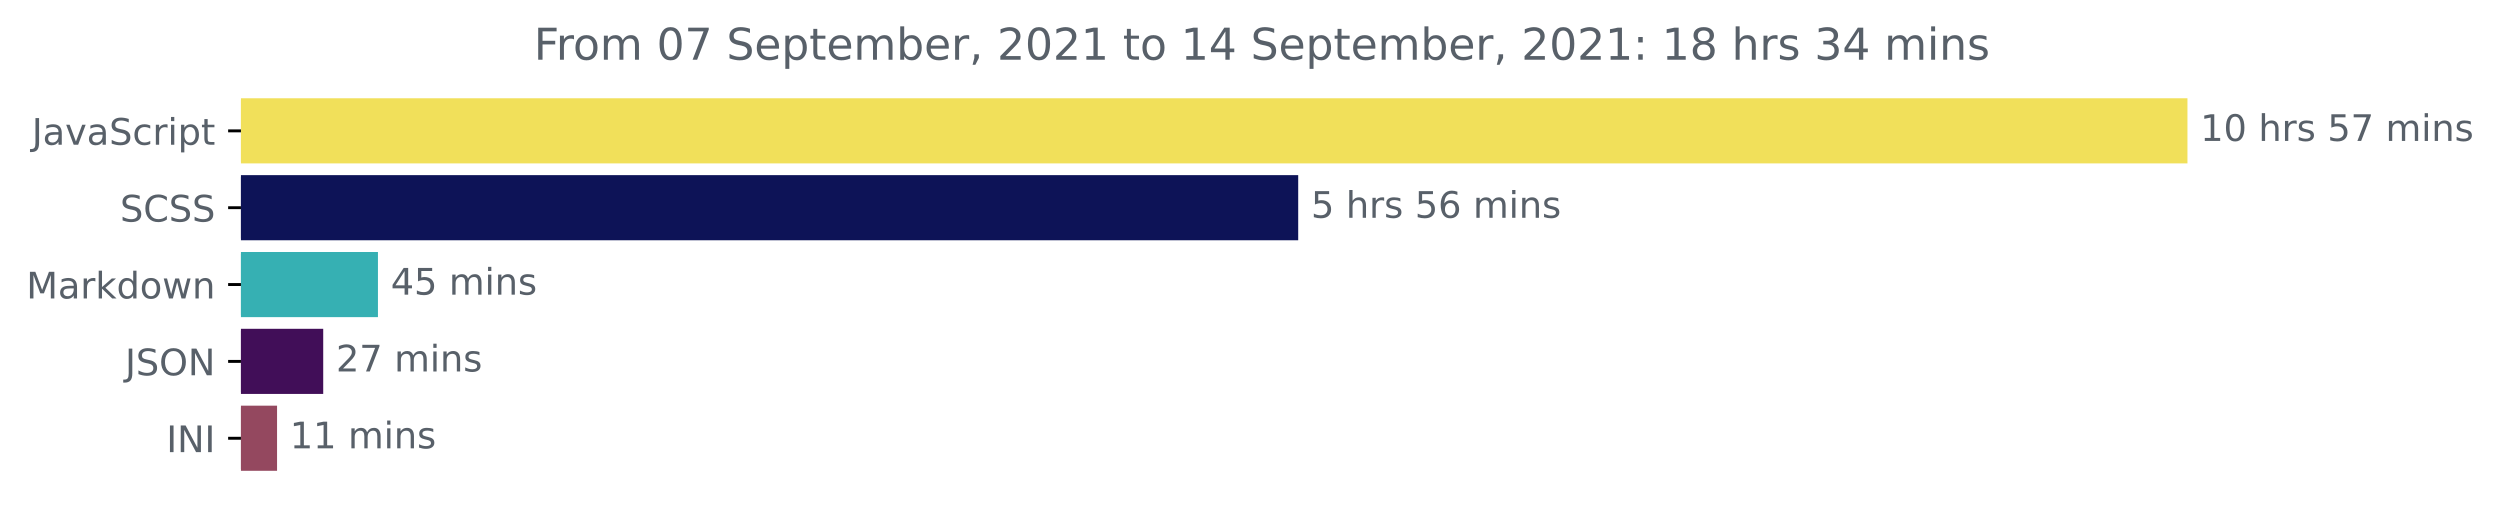
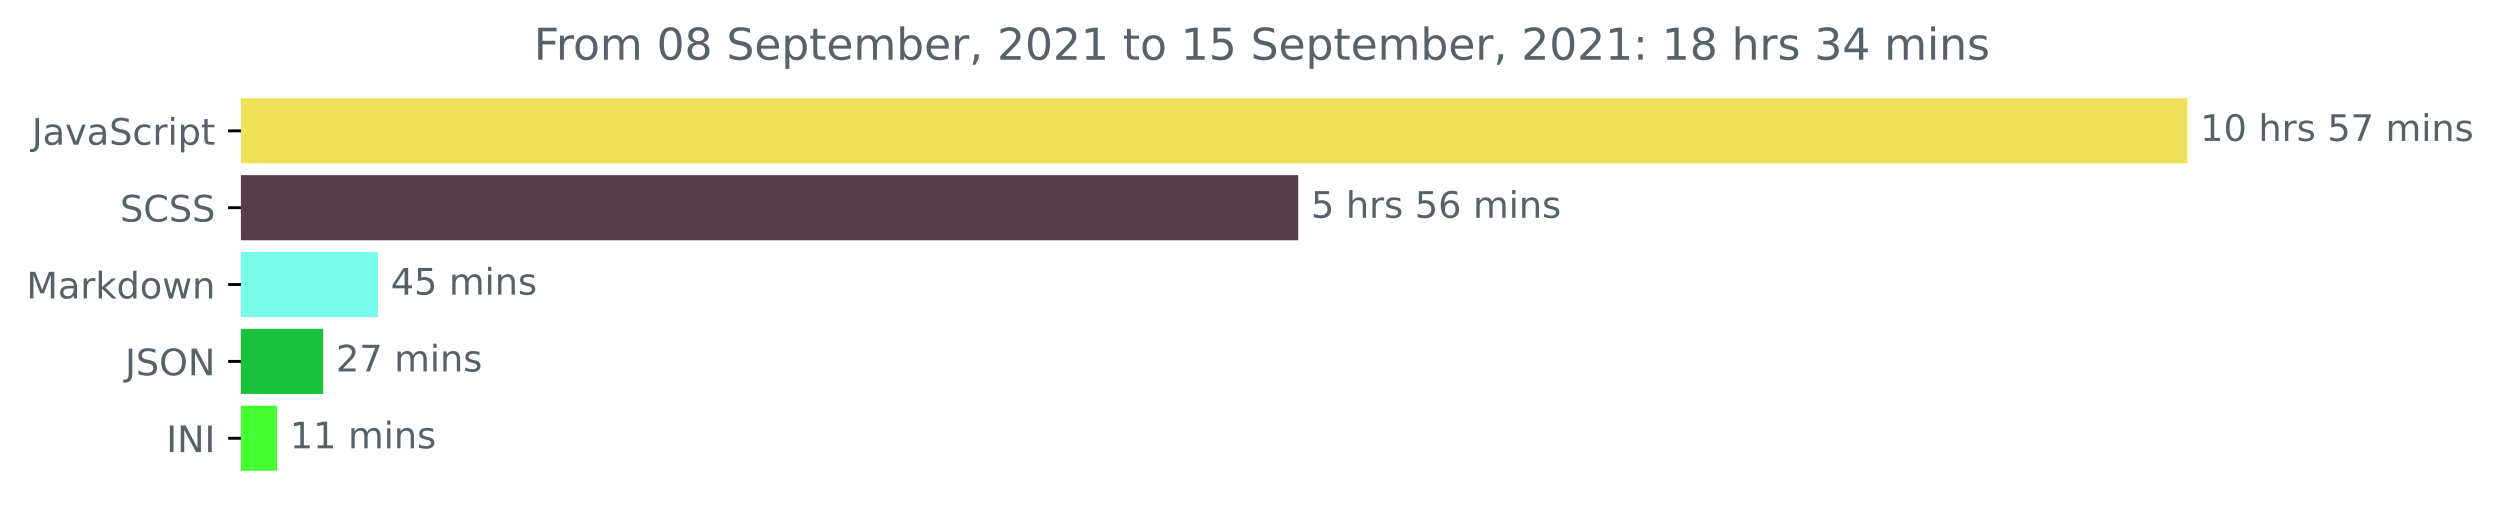
<svg xmlns="http://www.w3.org/2000/svg" xmlns:xlink="http://www.w3.org/1999/xlink" height="140.398pt" version="1.1" viewBox="0 0 683.177 140.398" width="683.177pt">
  <defs>
    <style type="text/css">*{stroke-linecap:butt;stroke-linejoin:round;}</style>
  </defs>
  <g id="figure_1">
    <g id="patch_1">
      <path d="M 0 140.398  L 683.177 140.398  L 683.177 0  L 0 0  z " style="fill:none;" />
    </g>
    <g id="axes_1">
      <g id="patch_2">
-         <path clip-path="url(#p1ef0e4ce83)" d="M 65.841 27.358  L 597.269 27.358  L 597.269 44.158  L 65.841 44.158  z " style="fill:#f1e05a;stroke:#f1e05a;stroke-linejoin:miter;" />
+         <path clip-path="url(#p5c9c278de4)" d="M 65.841 27.358  L 597.269 27.358  L 597.269 44.158  L 65.841 44.158  z " style="fill:#f1e05a;stroke:#f1e05a;stroke-linejoin:miter;" />
      </g>
      <g id="patch_3">
-         <path clip-path="url(#p1ef0e4ce83)" d="M 65.841 48.358  L 354.261 48.358  L 354.261 65.158  L 65.841 65.158  z " style="fill:#0d1357;stroke:#0d1357;stroke-linejoin:miter;" />
+         <path clip-path="url(#p5c9c278de4)" d="M 65.841 48.358  L 354.261 48.358  L 354.261 65.158  L 65.841 65.158  z " style="fill:#573d49;stroke:#573d49;stroke-linejoin:miter;" />
      </g>
      <g id="patch_4">
-         <path clip-path="url(#p1ef0e4ce83)" d="M 65.841 69.358  L 102.783 69.358  L 102.783 86.158  L 65.841 86.158  z " style="fill:#36b0b3;stroke:#36b0b3;stroke-linejoin:miter;" />
+         <path clip-path="url(#p5c9c278de4)" d="M 65.841 69.358  L 102.783 69.358  L 102.783 86.158  L 65.841 86.158  z " style="fill:#79fbea;stroke:#79fbea;stroke-linejoin:miter;" />
      </g>
      <g id="patch_5">
-         <path clip-path="url(#p1ef0e4ce83)" d="M 65.841 90.358  L 87.826 90.358  L 87.826 107.158  L 65.841 107.158  z " style="fill:#410e58;stroke:#410e58;stroke-linejoin:miter;" />
+         <path clip-path="url(#p5c9c278de4)" d="M 65.841 90.358  L 87.826 90.358  L 87.826 107.158  L 65.841 107.158  z " style="fill:#19c23d;stroke:#19c23d;stroke-linejoin:miter;" />
      </g>
      <g id="patch_6">
-         <path clip-path="url(#p1ef0e4ce83)" d="M 65.841 111.358  L 75.211 111.358  L 75.211 128.158  L 65.841 128.158  z " style="fill:#94485f;stroke:#94485f;stroke-linejoin:miter;" />
+         <path clip-path="url(#p5c9c278de4)" d="M 65.841 111.358  L 75.211 111.358  L 75.211 128.158  L 65.841 128.158  z " style="fill:#45ff32;stroke:#45ff32;stroke-linejoin:miter;" />
      </g>
      <g id="matplotlib.axis_1" />
      <g id="matplotlib.axis_2">
        <g id="ytick_1">
          <g id="line2d_1">
            <defs>
-               <path d="M 0 0  L -3.5 0  " id="m4e79fed05f" style="stroke:#000000;stroke-width:0.8;" />
+               <path d="M 0 0  L -3.5 0  " id="me78c765bba" style="stroke:#000000;stroke-width:0.8;" />
            </defs>
            <g>
-               <use style="stroke:#000000;stroke-width:0.8;" x="65.841" xlink:href="#m4e79fed05f" y="35.758" />
+               <use style="stroke:#000000;stroke-width:0.8;" x="65.841" xlink:href="#me78c765bba" y="35.758" />
            </g>
          </g>
          <g id="text_1">
            <g style="fill:#586069;" transform="translate(8.710938 39.55734)scale(0.1 -0.1)">
              <defs>
                <path d="M 628 4666  L 1259 4666  L 1259 325  Q 1259 -519 939 -900  Q 619 -1281 -91 -1281  L -331 -1281  L -331 -750  L -134 -750  Q 284 -750 456 -515  Q 628 -281 628 325  L 628 4666  z " id="DejaVuSans-4a" transform="scale(0.015625)" />
                <path d="M 2194 1759  Q 1497 1759 1228 1600  Q 959 1441 959 1056  Q 959 750 1161 570  Q 1363 391 1709 391  Q 2188 391 2477 730  Q 2766 1069 2766 1631  L 2766 1759  L 2194 1759  z M 3341 1997  L 3341 0  L 2766 0  L 2766 531  Q 2569 213 2275 61  Q 1981 -91 1556 -91  Q 1019 -91 701 211  Q 384 513 384 1019  Q 384 1609 779 1909  Q 1175 2209 1959 2209  L 2766 2209  L 2766 2266  Q 2766 2663 2505 2880  Q 2244 3097 1772 3097  Q 1472 3097 1187 3025  Q 903 2953 641 2809  L 641 3341  Q 956 3463 1253 3523  Q 1550 3584 1831 3584  Q 2591 3584 2966 3190  Q 3341 2797 3341 1997  z " id="DejaVuSans-61" transform="scale(0.015625)" />
                <path d="M 191 3500  L 800 3500  L 1894 563  L 2988 3500  L 3597 3500  L 2284 0  L 1503 0  L 191 3500  z " id="DejaVuSans-76" transform="scale(0.015625)" />
                <path d="M 3425 4513  L 3425 3897  Q 3066 4069 2747 4153  Q 2428 4238 2131 4238  Q 1616 4238 1336 4038  Q 1056 3838 1056 3469  Q 1056 3159 1242 3001  Q 1428 2844 1947 2747  L 2328 2669  Q 3034 2534 3370 2195  Q 3706 1856 3706 1288  Q 3706 609 3251 259  Q 2797 -91 1919 -91  Q 1588 -91 1214 -16  Q 841 59 441 206  L 441 856  Q 825 641 1194 531  Q 1563 422 1919 422  Q 2459 422 2753 634  Q 3047 847 3047 1241  Q 3047 1584 2836 1778  Q 2625 1972 2144 2069  L 1759 2144  Q 1053 2284 737 2584  Q 422 2884 422 3419  Q 422 4038 858 4394  Q 1294 4750 2059 4750  Q 2388 4750 2728 4690  Q 3069 4631 3425 4513  z " id="DejaVuSans-53" transform="scale(0.015625)" />
                <path d="M 3122 3366  L 3122 2828  Q 2878 2963 2633 3030  Q 2388 3097 2138 3097  Q 1578 3097 1268 2742  Q 959 2388 959 1747  Q 959 1106 1268 751  Q 1578 397 2138 397  Q 2388 397 2633 464  Q 2878 531 3122 666  L 3122 134  Q 2881 22 2623 -34  Q 2366 -91 2075 -91  Q 1284 -91 818 406  Q 353 903 353 1747  Q 353 2603 823 3093  Q 1294 3584 2113 3584  Q 2378 3584 2631 3529  Q 2884 3475 3122 3366  z " id="DejaVuSans-63" transform="scale(0.015625)" />
                <path d="M 2631 2963  Q 2534 3019 2420 3045  Q 2306 3072 2169 3072  Q 1681 3072 1420 2755  Q 1159 2438 1159 1844  L 1159 0  L 581 0  L 581 3500  L 1159 3500  L 1159 2956  Q 1341 3275 1631 3429  Q 1922 3584 2338 3584  Q 2397 3584 2469 3576  Q 2541 3569 2628 3553  L 2631 2963  z " id="DejaVuSans-72" transform="scale(0.015625)" />
                <path d="M 603 3500  L 1178 3500  L 1178 0  L 603 0  L 603 3500  z M 603 4863  L 1178 4863  L 1178 4134  L 603 4134  L 603 4863  z " id="DejaVuSans-69" transform="scale(0.015625)" />
                <path d="M 1159 525  L 1159 -1331  L 581 -1331  L 581 3500  L 1159 3500  L 1159 2969  Q 1341 3281 1617 3432  Q 1894 3584 2278 3584  Q 2916 3584 3314 3078  Q 3713 2572 3713 1747  Q 3713 922 3314 415  Q 2916 -91 2278 -91  Q 1894 -91 1617 61  Q 1341 213 1159 525  z M 3116 1747  Q 3116 2381 2855 2742  Q 2594 3103 2138 3103  Q 1681 3103 1420 2742  Q 1159 2381 1159 1747  Q 1159 1113 1420 752  Q 1681 391 2138 391  Q 2594 391 2855 752  Q 3116 1113 3116 1747  z " id="DejaVuSans-70" transform="scale(0.015625)" />
                <path d="M 1172 4494  L 1172 3500  L 2356 3500  L 2356 3053  L 1172 3053  L 1172 1153  Q 1172 725 1289 603  Q 1406 481 1766 481  L 2356 481  L 2356 0  L 1766 0  Q 1100 0 847 248  Q 594 497 594 1153  L 594 3053  L 172 3053  L 172 3500  L 594 3500  L 594 4494  L 1172 4494  z " id="DejaVuSans-74" transform="scale(0.015625)" />
              </defs>
              <use xlink:href="#DejaVuSans-4a" />
              <use x="29.492" xlink:href="#DejaVuSans-61" />
              <use x="90.771" xlink:href="#DejaVuSans-76" />
              <use x="149.951" xlink:href="#DejaVuSans-61" />
              <use x="211.23" xlink:href="#DejaVuSans-53" />
              <use x="274.707" xlink:href="#DejaVuSans-63" />
              <use x="329.688" xlink:href="#DejaVuSans-72" />
              <use x="370.801" xlink:href="#DejaVuSans-69" />
              <use x="398.584" xlink:href="#DejaVuSans-70" />
              <use x="462.061" xlink:href="#DejaVuSans-74" />
            </g>
          </g>
        </g>
        <g id="ytick_2">
          <g id="line2d_2">
            <g>
-               <use style="stroke:#000000;stroke-width:0.8;" x="65.841" xlink:href="#m4e79fed05f" y="56.758" />
+               <use style="stroke:#000000;stroke-width:0.8;" x="65.841" xlink:href="#me78c765bba" y="56.758" />
            </g>
          </g>
          <g id="text_2">
            <g style="fill:#586069;" transform="translate(32.8125 60.55734)scale(0.1 -0.1)">
              <defs>
                <path d="M 4122 4306  L 4122 3641  Q 3803 3938 3442 4084  Q 3081 4231 2675 4231  Q 1875 4231 1450 3742  Q 1025 3253 1025 2328  Q 1025 1406 1450 917  Q 1875 428 2675 428  Q 3081 428 3442 575  Q 3803 722 4122 1019  L 4122 359  Q 3791 134 3420 21  Q 3050 -91 2638 -91  Q 1578 -91 968 557  Q 359 1206 359 2328  Q 359 3453 968 4101  Q 1578 4750 2638 4750  Q 3056 4750 3426 4639  Q 3797 4528 4122 4306  z " id="DejaVuSans-43" transform="scale(0.015625)" />
              </defs>
              <use xlink:href="#DejaVuSans-53" />
              <use x="63.477" xlink:href="#DejaVuSans-43" />
              <use x="133.301" xlink:href="#DejaVuSans-53" />
              <use x="196.777" xlink:href="#DejaVuSans-53" />
            </g>
          </g>
        </g>
        <g id="ytick_3">
          <g id="line2d_3">
            <g>
-               <use style="stroke:#000000;stroke-width:0.8;" x="65.841" xlink:href="#m4e79fed05f" y="77.758" />
+               <use style="stroke:#000000;stroke-width:0.8;" x="65.841" xlink:href="#me78c765bba" y="77.758" />
            </g>
          </g>
          <g id="text_3">
            <g style="fill:#586069;" transform="translate(7.2 81.55734)scale(0.1 -0.1)">
              <defs>
                <path d="M 628 4666  L 1569 4666  L 2759 1491  L 3956 4666  L 4897 4666  L 4897 0  L 4281 0  L 4281 4097  L 3078 897  L 2444 897  L 1241 4097  L 1241 0  L 628 0  L 628 4666  z " id="DejaVuSans-4d" transform="scale(0.015625)" />
                <path d="M 581 4863  L 1159 4863  L 1159 1991  L 2875 3500  L 3609 3500  L 1753 1863  L 3688 0  L 2938 0  L 1159 1709  L 1159 0  L 581 0  L 581 4863  z " id="DejaVuSans-6b" transform="scale(0.015625)" />
                <path d="M 2906 2969  L 2906 4863  L 3481 4863  L 3481 0  L 2906 0  L 2906 525  Q 2725 213 2448 61  Q 2172 -91 1784 -91  Q 1150 -91 751 415  Q 353 922 353 1747  Q 353 2572 751 3078  Q 1150 3584 1784 3584  Q 2172 3584 2448 3432  Q 2725 3281 2906 2969  z M 947 1747  Q 947 1113 1208 752  Q 1469 391 1925 391  Q 2381 391 2643 752  Q 2906 1113 2906 1747  Q 2906 2381 2643 2742  Q 2381 3103 1925 3103  Q 1469 3103 1208 2742  Q 947 2381 947 1747  z " id="DejaVuSans-64" transform="scale(0.015625)" />
                <path d="M 1959 3097  Q 1497 3097 1228 2736  Q 959 2375 959 1747  Q 959 1119 1226 758  Q 1494 397 1959 397  Q 2419 397 2687 759  Q 2956 1122 2956 1747  Q 2956 2369 2687 2733  Q 2419 3097 1959 3097  z M 1959 3584  Q 2709 3584 3137 3096  Q 3566 2609 3566 1747  Q 3566 888 3137 398  Q 2709 -91 1959 -91  Q 1206 -91 779 398  Q 353 888 353 1747  Q 353 2609 779 3096  Q 1206 3584 1959 3584  z " id="DejaVuSans-6f" transform="scale(0.015625)" />
                <path d="M 269 3500  L 844 3500  L 1563 769  L 2278 3500  L 2956 3500  L 3675 769  L 4391 3500  L 4966 3500  L 4050 0  L 3372 0  L 2619 2869  L 1863 0  L 1184 0  L 269 3500  z " id="DejaVuSans-77" transform="scale(0.015625)" />
                <path d="M 3513 2113  L 3513 0  L 2938 0  L 2938 2094  Q 2938 2591 2744 2837  Q 2550 3084 2163 3084  Q 1697 3084 1428 2787  Q 1159 2491 1159 1978  L 1159 0  L 581 0  L 581 3500  L 1159 3500  L 1159 2956  Q 1366 3272 1645 3428  Q 1925 3584 2291 3584  Q 2894 3584 3203 3211  Q 3513 2838 3513 2113  z " id="DejaVuSans-6e" transform="scale(0.015625)" />
              </defs>
              <use xlink:href="#DejaVuSans-4d" />
              <use x="86.279" xlink:href="#DejaVuSans-61" />
              <use x="147.559" xlink:href="#DejaVuSans-72" />
              <use x="188.672" xlink:href="#DejaVuSans-6b" />
              <use x="246.582" xlink:href="#DejaVuSans-64" />
              <use x="310.059" xlink:href="#DejaVuSans-6f" />
              <use x="371.24" xlink:href="#DejaVuSans-77" />
              <use x="453.027" xlink:href="#DejaVuSans-6e" />
            </g>
          </g>
        </g>
        <g id="ytick_4">
          <g id="line2d_4">
            <g>
-               <use style="stroke:#000000;stroke-width:0.8;" x="65.841" xlink:href="#m4e79fed05f" y="98.758" />
+               <use style="stroke:#000000;stroke-width:0.8;" x="65.841" xlink:href="#me78c765bba" y="98.758" />
            </g>
          </g>
          <g id="text_4">
            <g style="fill:#586069;" transform="translate(34.18906 102.5573)scale(0.1 -0.1)">
              <defs>
                <path d="M 2522 4238  Q 1834 4238 1429 3725  Q 1025 3213 1025 2328  Q 1025 1447 1429 934  Q 1834 422 2522 422  Q 3209 422 3611 934  Q 4013 1447 4013 2328  Q 4013 3213 3611 3725  Q 3209 4238 2522 4238  z M 2522 4750  Q 3503 4750 4090 4092  Q 4678 3434 4678 2328  Q 4678 1225 4090 567  Q 3503 -91 2522 -91  Q 1538 -91 948 565  Q 359 1222 359 2328  Q 359 3434 948 4092  Q 1538 4750 2522 4750  z " id="DejaVuSans-4f" transform="scale(0.015625)" />
                <path d="M 628 4666  L 1478 4666  L 3547 763  L 3547 4666  L 4159 4666  L 4159 0  L 3309 0  L 1241 3903  L 1241 0  L 628 0  L 628 4666  z " id="DejaVuSans-4e" transform="scale(0.015625)" />
              </defs>
              <use xlink:href="#DejaVuSans-4a" />
              <use x="29.492" xlink:href="#DejaVuSans-53" />
              <use x="92.969" xlink:href="#DejaVuSans-4f" />
              <use x="171.68" xlink:href="#DejaVuSans-4e" />
            </g>
          </g>
        </g>
        <g id="ytick_5">
          <g id="line2d_5">
            <g>
-               <use style="stroke:#000000;stroke-width:0.8;" x="65.841" xlink:href="#m4e79fed05f" y="119.758" />
+               <use style="stroke:#000000;stroke-width:0.8;" x="65.841" xlink:href="#me78c765bba" y="119.758" />
            </g>
          </g>
          <g id="text_5">
            <g style="fill:#586069;" transform="translate(45.45938 123.5573)scale(0.1 -0.1)">
              <defs>
                <path d="M 628 4666  L 1259 4666  L 1259 0  L 628 0  L 628 4666  z " id="DejaVuSans-49" transform="scale(0.015625)" />
              </defs>
              <use xlink:href="#DejaVuSans-49" />
              <use x="29.492" xlink:href="#DejaVuSans-4e" />
              <use x="104.297" xlink:href="#DejaVuSans-49" />
            </g>
          </g>
        </g>
      </g>
      <g id="text_6">
        <g style="fill:#586069;" transform="translate(601.2692 38.5175)scale(0.1 -0.1)">
          <defs>
            <path d="M 794 531  L 1825 531  L 1825 4091  L 703 3866  L 703 4441  L 1819 4666  L 2450 4666  L 2450 531  L 3481 531  L 3481 0  L 794 0  L 794 531  z " id="DejaVuSans-31" transform="scale(0.015625)" />
            <path d="M 2034 4250  Q 1547 4250 1301 3770  Q 1056 3291 1056 2328  Q 1056 1369 1301 889  Q 1547 409 2034 409  Q 2525 409 2770 889  Q 3016 1369 3016 2328  Q 3016 3291 2770 3770  Q 2525 4250 2034 4250  z M 2034 4750  Q 2819 4750 3233 4129  Q 3647 3509 3647 2328  Q 3647 1150 3233 529  Q 2819 -91 2034 -91  Q 1250 -91 836 529  Q 422 1150 422 2328  Q 422 3509 836 4129  Q 1250 4750 2034 4750  z " id="DejaVuSans-30" transform="scale(0.015625)" />
            <path id="DejaVuSans-20" transform="scale(0.015625)" />
            <path d="M 3513 2113  L 3513 0  L 2938 0  L 2938 2094  Q 2938 2591 2744 2837  Q 2550 3084 2163 3084  Q 1697 3084 1428 2787  Q 1159 2491 1159 1978  L 1159 0  L 581 0  L 581 4863  L 1159 4863  L 1159 2956  Q 1366 3272 1645 3428  Q 1925 3584 2291 3584  Q 2894 3584 3203 3211  Q 3513 2838 3513 2113  z " id="DejaVuSans-68" transform="scale(0.015625)" />
            <path d="M 2834 3397  L 2834 2853  Q 2591 2978 2328 3040  Q 2066 3103 1784 3103  Q 1356 3103 1142 2972  Q 928 2841 928 2578  Q 928 2378 1081 2264  Q 1234 2150 1697 2047  L 1894 2003  Q 2506 1872 2764 1633  Q 3022 1394 3022 966  Q 3022 478 2636 193  Q 2250 -91 1575 -91  Q 1294 -91 989 -36  Q 684 19 347 128  L 347 722  Q 666 556 975 473  Q 1284 391 1588 391  Q 1994 391 2212 530  Q 2431 669 2431 922  Q 2431 1156 2273 1281  Q 2116 1406 1581 1522  L 1381 1569  Q 847 1681 609 1914  Q 372 2147 372 2553  Q 372 3047 722 3315  Q 1072 3584 1716 3584  Q 2034 3584 2315 3537  Q 2597 3491 2834 3397  z " id="DejaVuSans-73" transform="scale(0.015625)" />
            <path d="M 691 4666  L 3169 4666  L 3169 4134  L 1269 4134  L 1269 2991  Q 1406 3038 1543 3061  Q 1681 3084 1819 3084  Q 2600 3084 3056 2656  Q 3513 2228 3513 1497  Q 3513 744 3044 326  Q 2575 -91 1722 -91  Q 1428 -91 1123 -41  Q 819 9 494 109  L 494 744  Q 775 591 1075 516  Q 1375 441 1709 441  Q 2250 441 2565 725  Q 2881 1009 2881 1497  Q 2881 1984 2565 2268  Q 2250 2553 1709 2553  Q 1456 2553 1204 2497  Q 953 2441 691 2322  L 691 4666  z " id="DejaVuSans-35" transform="scale(0.015625)" />
            <path d="M 525 4666  L 3525 4666  L 3525 4397  L 1831 0  L 1172 0  L 2766 4134  L 525 4134  L 525 4666  z " id="DejaVuSans-37" transform="scale(0.015625)" />
            <path d="M 3328 2828  Q 3544 3216 3844 3400  Q 4144 3584 4550 3584  Q 5097 3584 5394 3201  Q 5691 2819 5691 2113  L 5691 0  L 5113 0  L 5113 2094  Q 5113 2597 4934 2840  Q 4756 3084 4391 3084  Q 3944 3084 3684 2787  Q 3425 2491 3425 1978  L 3425 0  L 2847 0  L 2847 2094  Q 2847 2600 2669 2842  Q 2491 3084 2119 3084  Q 1678 3084 1418 2786  Q 1159 2488 1159 1978  L 1159 0  L 581 0  L 581 3500  L 1159 3500  L 1159 2956  Q 1356 3278 1631 3431  Q 1906 3584 2284 3584  Q 2666 3584 2933 3390  Q 3200 3197 3328 2828  z " id="DejaVuSans-6d" transform="scale(0.015625)" />
          </defs>
          <use xlink:href="#DejaVuSans-31" />
          <use x="63.623" xlink:href="#DejaVuSans-30" />
          <use x="127.246" xlink:href="#DejaVuSans-20" />
          <use x="159.033" xlink:href="#DejaVuSans-68" />
          <use x="222.412" xlink:href="#DejaVuSans-72" />
          <use x="263.525" xlink:href="#DejaVuSans-73" />
          <use x="315.625" xlink:href="#DejaVuSans-20" />
          <use x="347.412" xlink:href="#DejaVuSans-35" />
          <use x="411.035" xlink:href="#DejaVuSans-37" />
          <use x="474.658" xlink:href="#DejaVuSans-20" />
          <use x="506.445" xlink:href="#DejaVuSans-6d" />
          <use x="603.857" xlink:href="#DejaVuSans-69" />
          <use x="631.641" xlink:href="#DejaVuSans-6e" />
          <use x="695.02" xlink:href="#DejaVuSans-73" />
        </g>
      </g>
      <g id="text_7">
        <g style="fill:#586069;" transform="translate(358.2609 59.5175)scale(0.1 -0.1)">
          <defs>
            <path d="M 2113 2584  Q 1688 2584 1439 2293  Q 1191 2003 1191 1497  Q 1191 994 1439 701  Q 1688 409 2113 409  Q 2538 409 2786 701  Q 3034 994 3034 1497  Q 3034 2003 2786 2293  Q 2538 2584 2113 2584  z M 3366 4563  L 3366 3988  Q 3128 4100 2886 4159  Q 2644 4219 2406 4219  Q 1781 4219 1451 3797  Q 1122 3375 1075 2522  Q 1259 2794 1537 2939  Q 1816 3084 2150 3084  Q 2853 3084 3261 2657  Q 3669 2231 3669 1497  Q 3669 778 3244 343  Q 2819 -91 2113 -91  Q 1303 -91 875 529  Q 447 1150 447 2328  Q 447 3434 972 4092  Q 1497 4750 2381 4750  Q 2619 4750 2861 4703  Q 3103 4656 3366 4563  z " id="DejaVuSans-36" transform="scale(0.015625)" />
          </defs>
          <use xlink:href="#DejaVuSans-35" />
          <use x="63.623" xlink:href="#DejaVuSans-20" />
          <use x="95.41" xlink:href="#DejaVuSans-68" />
          <use x="158.789" xlink:href="#DejaVuSans-72" />
          <use x="199.902" xlink:href="#DejaVuSans-73" />
          <use x="252.002" xlink:href="#DejaVuSans-20" />
          <use x="283.789" xlink:href="#DejaVuSans-35" />
          <use x="347.412" xlink:href="#DejaVuSans-36" />
          <use x="411.035" xlink:href="#DejaVuSans-20" />
          <use x="442.822" xlink:href="#DejaVuSans-6d" />
          <use x="540.234" xlink:href="#DejaVuSans-69" />
          <use x="568.018" xlink:href="#DejaVuSans-6e" />
          <use x="631.396" xlink:href="#DejaVuSans-73" />
        </g>
      </g>
      <g id="text_8">
        <g style="fill:#586069;" transform="translate(106.7829 80.5175)scale(0.1 -0.1)">
          <defs>
            <path d="M 2419 4116  L 825 1625  L 2419 1625  L 2419 4116  z M 2253 4666  L 3047 4666  L 3047 1625  L 3713 1625  L 3713 1100  L 3047 1100  L 3047 0  L 2419 0  L 2419 1100  L 313 1100  L 313 1709  L 2253 4666  z " id="DejaVuSans-34" transform="scale(0.015625)" />
          </defs>
          <use xlink:href="#DejaVuSans-34" />
          <use x="63.623" xlink:href="#DejaVuSans-35" />
          <use x="127.246" xlink:href="#DejaVuSans-20" />
          <use x="159.033" xlink:href="#DejaVuSans-6d" />
          <use x="256.445" xlink:href="#DejaVuSans-69" />
          <use x="284.229" xlink:href="#DejaVuSans-6e" />
          <use x="347.607" xlink:href="#DejaVuSans-73" />
        </g>
      </g>
      <g id="text_9">
        <g style="fill:#586069;" transform="translate(91.8258 101.5175)scale(0.1 -0.1)">
          <defs>
            <path d="M 1228 531  L 3431 531  L 3431 0  L 469 0  L 469 531  Q 828 903 1448 1529  Q 2069 2156 2228 2338  Q 2531 2678 2651 2914  Q 2772 3150 2772 3378  Q 2772 3750 2511 3984  Q 2250 4219 1831 4219  Q 1534 4219 1204 4116  Q 875 4013 500 3803  L 500 4441  Q 881 4594 1212 4672  Q 1544 4750 1819 4750  Q 2544 4750 2975 4387  Q 3406 4025 3406 3419  Q 3406 3131 3298 2873  Q 3191 2616 2906 2266  Q 2828 2175 2409 1742  Q 1991 1309 1228 531  z " id="DejaVuSans-32" transform="scale(0.015625)" />
          </defs>
          <use xlink:href="#DejaVuSans-32" />
          <use x="63.623" xlink:href="#DejaVuSans-37" />
          <use x="127.246" xlink:href="#DejaVuSans-20" />
          <use x="159.033" xlink:href="#DejaVuSans-6d" />
          <use x="256.445" xlink:href="#DejaVuSans-69" />
          <use x="284.229" xlink:href="#DejaVuSans-6e" />
          <use x="347.607" xlink:href="#DejaVuSans-73" />
        </g>
      </g>
      <g id="text_10">
        <g style="fill:#586069;" transform="translate(79.21136 122.5175)scale(0.1 -0.1)">
          <use xlink:href="#DejaVuSans-31" />
          <use x="63.623" xlink:href="#DejaVuSans-31" />
          <use x="127.246" xlink:href="#DejaVuSans-20" />
          <use x="159.033" xlink:href="#DejaVuSans-6d" />
          <use x="256.445" xlink:href="#DejaVuSans-69" />
          <use x="284.229" xlink:href="#DejaVuSans-6e" />
          <use x="347.607" xlink:href="#DejaVuSans-73" />
        </g>
      </g>
      <g id="text_11">
        <g style="fill:#586069;" transform="translate(145.8975 16.31812)scale(0.12 -0.12)">
          <defs>
            <path d="M 628 4666  L 3309 4666  L 3309 4134  L 1259 4134  L 1259 2759  L 3109 2759  L 3109 2228  L 1259 2228  L 1259 0  L 628 0  L 628 4666  z " id="DejaVuSans-46" transform="scale(0.015625)" />
+             <path d="M 2034 2216  Q 1584 2216 1326 1975  Q 1069 1734 1069 1313  Q 1069 891 1326 650  Q 1584 409 2034 409  Q 2484 409 2743 651  Q 3003 894 3003 1313  Q 3003 1734 2745 1975  Q 2488 2216 2034 2216  z M 1403 2484  Q 997 2584 770 2862  Q 544 3141 544 3541  Q 544 4100 942 4425  Q 1341 4750 2034 4750  Q 2731 4750 3128 4425  Q 3525 4100 3525 3541  Q 3525 3141 3298 2862  Q 3072 2584 2669 2484  Q 3125 2378 3379 2068  Q 3634 1759 3634 1313  Q 3634 634 3220 271  Q 2806 -91 2034 -91  Q 1263 -91 848 271  Q 434 634 434 1313  Q 434 1759 690 2068  Q 947 2378 1403 2484  z M 1172 3481  Q 1172 3119 1398 2916  Q 1625 2713 2034 2713  Q 2441 2713 2670 2916  Q 2900 3119 2900 3481  Q 2900 3844 2670 4047  Q 2441 4250 2034 4250  Q 1625 4250 1398 4047  Q 1172 3844 1172 3481  z " id="DejaVuSans-38" transform="scale(0.015625)" />
            <path d="M 3597 1894  L 3597 1613  L 953 1613  Q 991 1019 1311 708  Q 1631 397 2203 397  Q 2534 397 2845 478  Q 3156 559 3463 722  L 3463 178  Q 3153 47 2828 -22  Q 2503 -91 2169 -91  Q 1331 -91 842 396  Q 353 884 353 1716  Q 353 2575 817 3079  Q 1281 3584 2069 3584  Q 2775 3584 3186 3129  Q 3597 2675 3597 1894  z M 3022 2063  Q 3016 2534 2758 2815  Q 2500 3097 2075 3097  Q 1594 3097 1305 2825  Q 1016 2553 972 2059  L 3022 2063  z " id="DejaVuSans-65" transform="scale(0.015625)" />
            <path d="M 3116 1747  Q 3116 2381 2855 2742  Q 2594 3103 2138 3103  Q 1681 3103 1420 2742  Q 1159 2381 1159 1747  Q 1159 1113 1420 752  Q 1681 391 2138 391  Q 2594 391 2855 752  Q 3116 1113 3116 1747  z M 1159 2969  Q 1341 3281 1617 3432  Q 1894 3584 2278 3584  Q 2916 3584 3314 3078  Q 3713 2572 3713 1747  Q 3713 922 3314 415  Q 2916 -91 2278 -91  Q 1894 -91 1617 61  Q 1341 213 1159 525  L 1159 0  L 581 0  L 581 4863  L 1159 4863  L 1159 2969  z " id="DejaVuSans-62" transform="scale(0.015625)" />
            <path d="M 750 794  L 1409 794  L 1409 256  L 897 -744  L 494 -744  L 750 256  L 750 794  z " id="DejaVuSans-2c" transform="scale(0.015625)" />
            <path d="M 750 794  L 1409 794  L 1409 0  L 750 0  L 750 794  z M 750 3309  L 1409 3309  L 1409 2516  L 750 2516  L 750 3309  z " id="DejaVuSans-3a" transform="scale(0.015625)" />
-             <path d="M 2034 2216  Q 1584 2216 1326 1975  Q 1069 1734 1069 1313  Q 1069 891 1326 650  Q 1584 409 2034 409  Q 2484 409 2743 651  Q 3003 894 3003 1313  Q 3003 1734 2745 1975  Q 2488 2216 2034 2216  z M 1403 2484  Q 997 2584 770 2862  Q 544 3141 544 3541  Q 544 4100 942 4425  Q 1341 4750 2034 4750  Q 2731 4750 3128 4425  Q 3525 4100 3525 3541  Q 3525 3141 3298 2862  Q 3072 2584 2669 2484  Q 3125 2378 3379 2068  Q 3634 1759 3634 1313  Q 3634 634 3220 271  Q 2806 -91 2034 -91  Q 1263 -91 848 271  Q 434 634 434 1313  Q 434 1759 690 2068  Q 947 2378 1403 2484  z M 1172 3481  Q 1172 3119 1398 2916  Q 1625 2713 2034 2713  Q 2441 2713 2670 2916  Q 2900 3119 2900 3481  Q 2900 3844 2670 4047  Q 2441 4250 2034 4250  Q 1625 4250 1398 4047  Q 1172 3844 1172 3481  z " id="DejaVuSans-38" transform="scale(0.015625)" />
            <path d="M 2597 2516  Q 3050 2419 3304 2112  Q 3559 1806 3559 1356  Q 3559 666 3084 287  Q 2609 -91 1734 -91  Q 1441 -91 1130 -33  Q 819 25 488 141  L 488 750  Q 750 597 1062 519  Q 1375 441 1716 441  Q 2309 441 2620 675  Q 2931 909 2931 1356  Q 2931 1769 2642 2001  Q 2353 2234 1838 2234  L 1294 2234  L 1294 2753  L 1863 2753  Q 2328 2753 2575 2939  Q 2822 3125 2822 3475  Q 2822 3834 2567 4026  Q 2313 4219 1838 4219  Q 1578 4219 1281 4162  Q 984 4106 628 3988  L 628 4550  Q 988 4650 1302 4700  Q 1616 4750 1894 4750  Q 2613 4750 3031 4423  Q 3450 4097 3450 3541  Q 3450 3153 3228 2886  Q 3006 2619 2597 2516  z " id="DejaVuSans-33" transform="scale(0.015625)" />
          </defs>
          <use xlink:href="#DejaVuSans-46" />
          <use x="50.27" xlink:href="#DejaVuSans-72" />
          <use x="89.133" xlink:href="#DejaVuSans-6f" />
          <use x="150.314" xlink:href="#DejaVuSans-6d" />
          <use x="247.727" xlink:href="#DejaVuSans-20" />
          <use x="279.514" xlink:href="#DejaVuSans-30" />
-           <use x="343.137" xlink:href="#DejaVuSans-37" />
+           <use x="343.137" xlink:href="#DejaVuSans-38" />
          <use x="406.76" xlink:href="#DejaVuSans-20" />
          <use x="438.547" xlink:href="#DejaVuSans-53" />
          <use x="502.023" xlink:href="#DejaVuSans-65" />
          <use x="563.547" xlink:href="#DejaVuSans-70" />
          <use x="627.023" xlink:href="#DejaVuSans-74" />
          <use x="666.232" xlink:href="#DejaVuSans-65" />
          <use x="727.756" xlink:href="#DejaVuSans-6d" />
          <use x="825.168" xlink:href="#DejaVuSans-62" />
          <use x="888.645" xlink:href="#DejaVuSans-65" />
          <use x="950.168" xlink:href="#DejaVuSans-72" />
          <use x="991.281" xlink:href="#DejaVuSans-2c" />
          <use x="1023.068" xlink:href="#DejaVuSans-20" />
          <use x="1054.855" xlink:href="#DejaVuSans-32" />
          <use x="1118.479" xlink:href="#DejaVuSans-30" />
          <use x="1182.102" xlink:href="#DejaVuSans-32" />
          <use x="1245.725" xlink:href="#DejaVuSans-31" />
          <use x="1309.348" xlink:href="#DejaVuSans-20" />
          <use x="1341.135" xlink:href="#DejaVuSans-74" />
          <use x="1380.344" xlink:href="#DejaVuSans-6f" />
          <use x="1441.525" xlink:href="#DejaVuSans-20" />
          <use x="1473.312" xlink:href="#DejaVuSans-31" />
-           <use x="1536.936" xlink:href="#DejaVuSans-34" />
+           <use x="1536.936" xlink:href="#DejaVuSans-35" />
          <use x="1600.559" xlink:href="#DejaVuSans-20" />
          <use x="1632.346" xlink:href="#DejaVuSans-53" />
          <use x="1695.822" xlink:href="#DejaVuSans-65" />
          <use x="1757.346" xlink:href="#DejaVuSans-70" />
          <use x="1820.822" xlink:href="#DejaVuSans-74" />
          <use x="1860.031" xlink:href="#DejaVuSans-65" />
          <use x="1921.555" xlink:href="#DejaVuSans-6d" />
          <use x="2018.967" xlink:href="#DejaVuSans-62" />
          <use x="2082.443" xlink:href="#DejaVuSans-65" />
          <use x="2143.967" xlink:href="#DejaVuSans-72" />
          <use x="2185.08" xlink:href="#DejaVuSans-2c" />
          <use x="2216.867" xlink:href="#DejaVuSans-20" />
          <use x="2248.654" xlink:href="#DejaVuSans-32" />
          <use x="2312.277" xlink:href="#DejaVuSans-30" />
          <use x="2375.9" xlink:href="#DejaVuSans-32" />
          <use x="2439.523" xlink:href="#DejaVuSans-31" />
          <use x="2503.146" xlink:href="#DejaVuSans-3a" />
          <use x="2536.838" xlink:href="#DejaVuSans-20" />
          <use x="2568.625" xlink:href="#DejaVuSans-31" />
          <use x="2632.248" xlink:href="#DejaVuSans-38" />
          <use x="2695.871" xlink:href="#DejaVuSans-20" />
          <use x="2727.658" xlink:href="#DejaVuSans-68" />
          <use x="2791.037" xlink:href="#DejaVuSans-72" />
          <use x="2832.15" xlink:href="#DejaVuSans-73" />
          <use x="2884.25" xlink:href="#DejaVuSans-20" />
          <use x="2916.037" xlink:href="#DejaVuSans-33" />
          <use x="2979.66" xlink:href="#DejaVuSans-34" />
          <use x="3043.283" xlink:href="#DejaVuSans-20" />
          <use x="3075.07" xlink:href="#DejaVuSans-6d" />
          <use x="3172.482" xlink:href="#DejaVuSans-69" />
          <use x="3200.266" xlink:href="#DejaVuSans-6e" />
          <use x="3263.645" xlink:href="#DejaVuSans-73" />
        </g>
      </g>
    </g>
  </g>
  <defs>
-     <clipPath id="p1ef0e4ce83">
+     <clipPath id="p5c9c278de4">
      <rect height="110.88" width="558" x="65.841" y="22.318" />
    </clipPath>
  </defs>
</svg>
